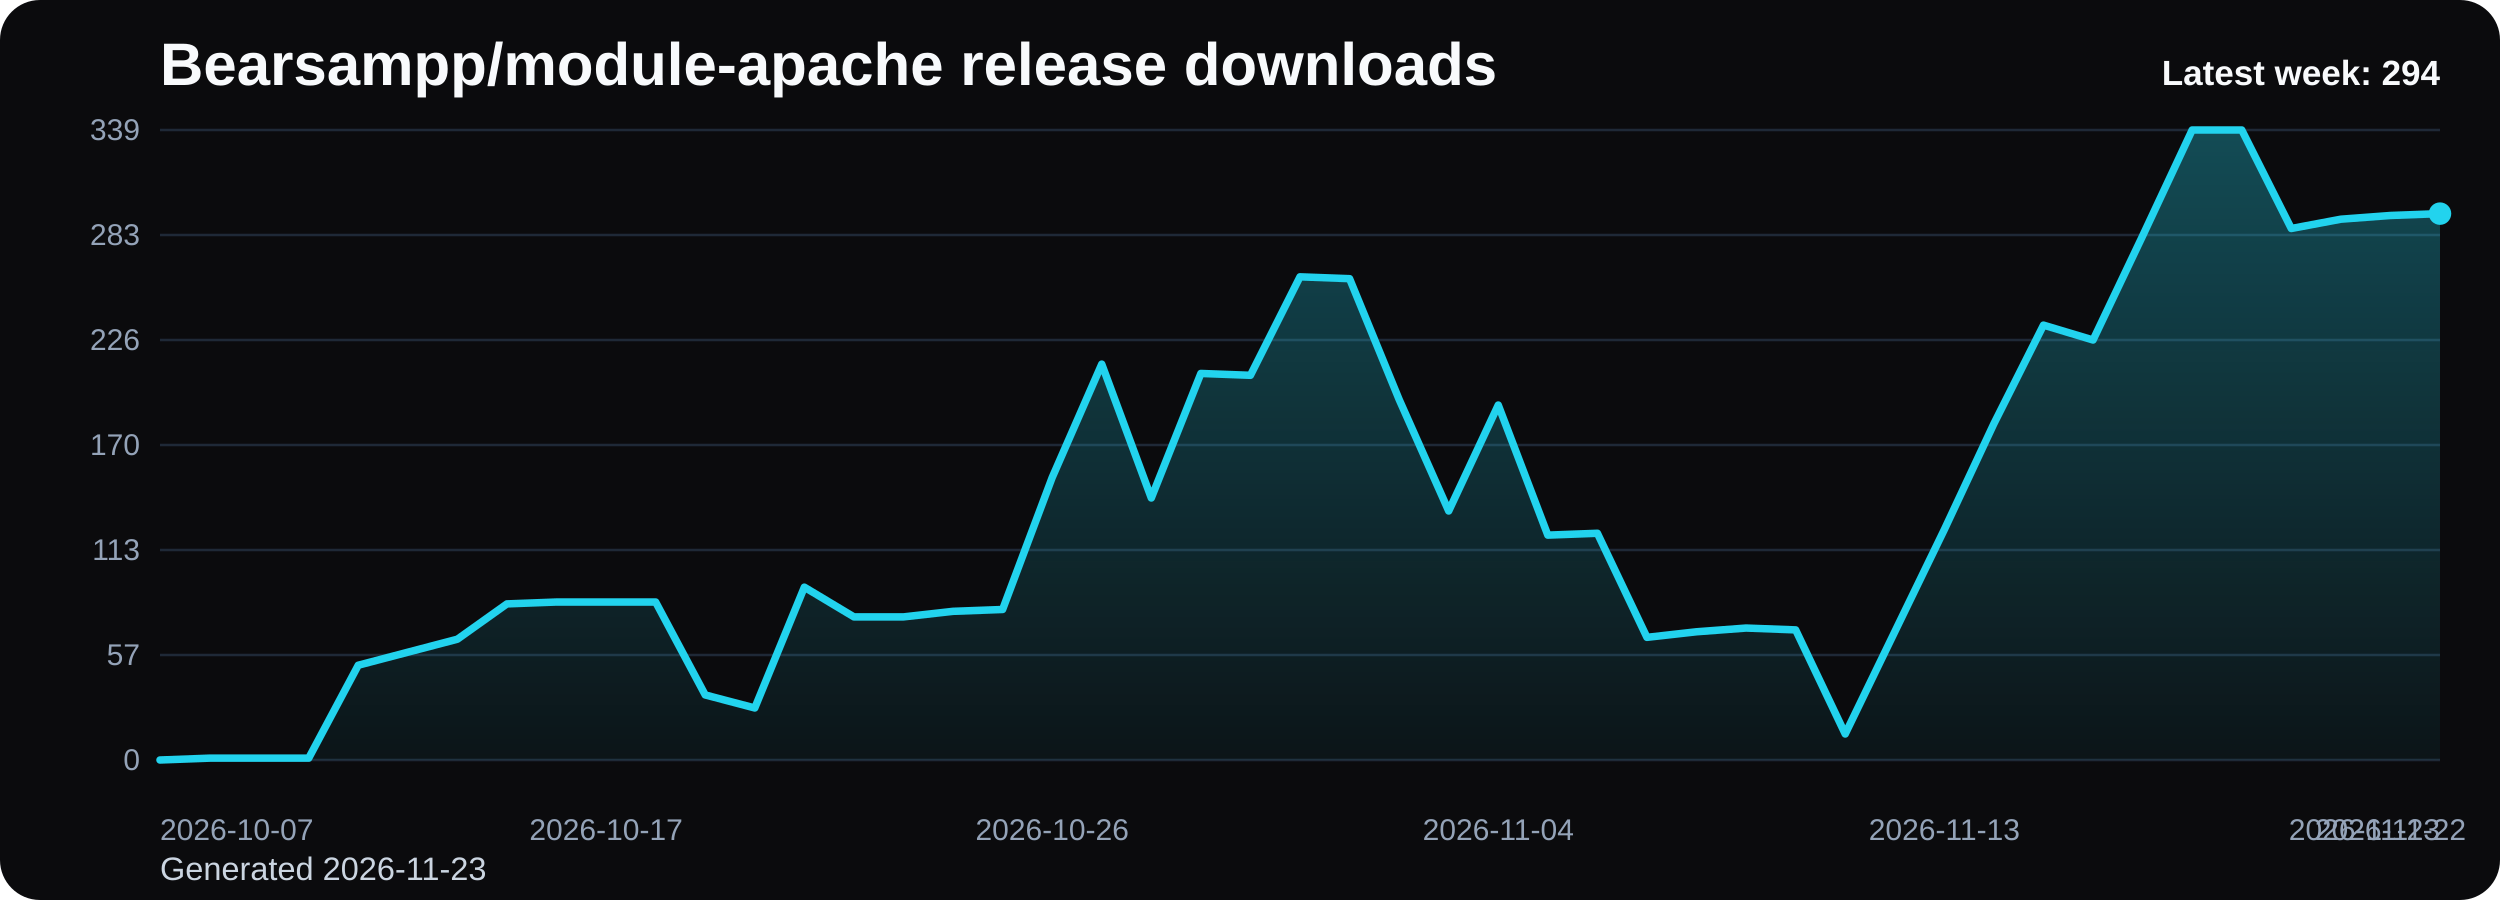
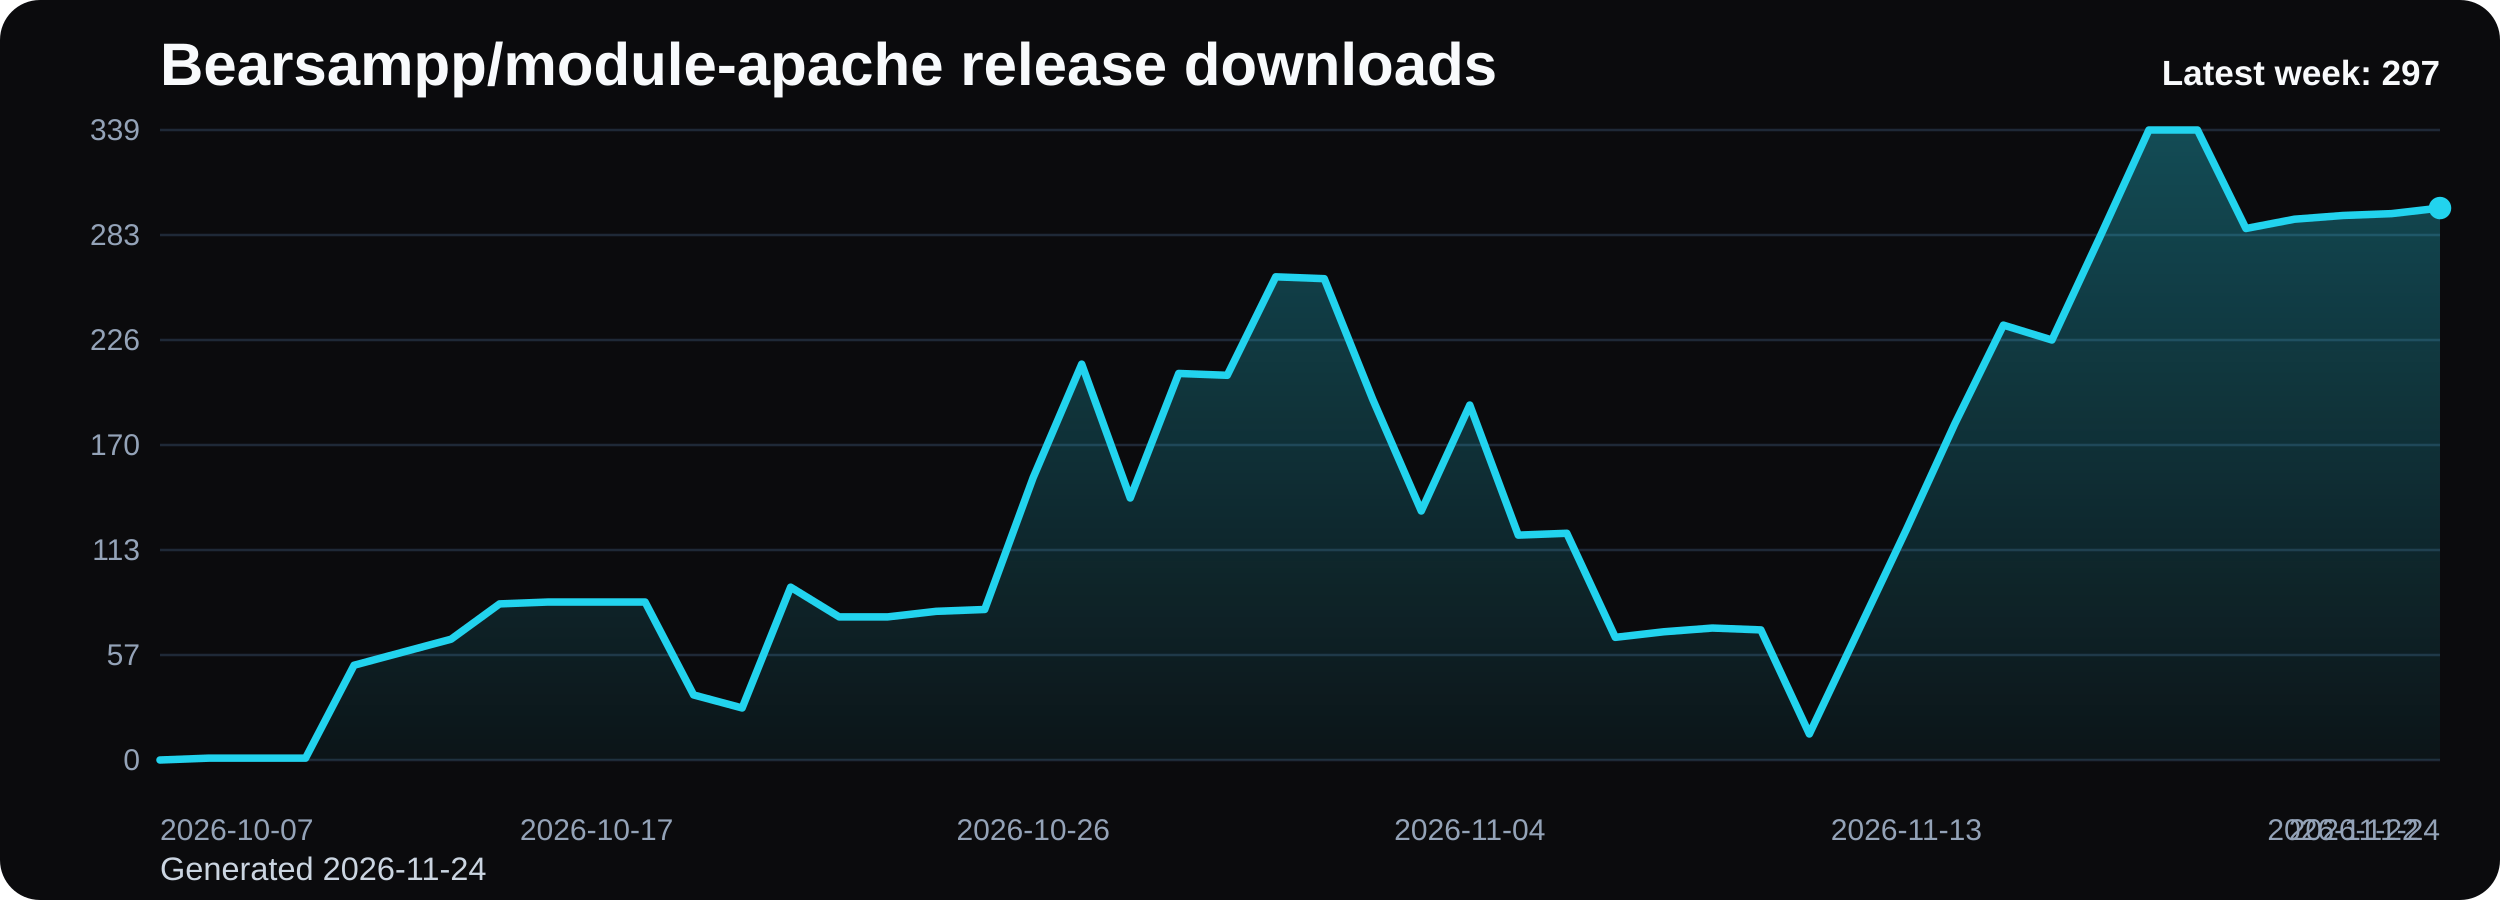
<svg xmlns="http://www.w3.org/2000/svg" viewBox="0 0 1000 360" role="img" aria-label="Bearsampp/module-apache release downloads chart">
  <defs>
    <linearGradient id="fill-weekly-black" x1="0" y1="0" x2="0" y2="1">
      <stop offset="0%" stop-color="#22d3ee" stop-opacity="0.32" />
      <stop offset="100%" stop-color="#22d3ee" stop-opacity="0.05" />
    </linearGradient>
    <style>
      .bg { fill: #0b0b0d; }
      .title { font: 700 24px Arial, sans-serif; fill: #f8fafc; }
      .sub { font: 400 13px Arial, sans-serif; fill: #cbd5e1; }
      .grid { stroke: #1f2937; stroke-width: 1; }
      .axis { font: 400 12px Arial, sans-serif; fill: #94a3b8; }
      .line { fill: none; stroke: #22d3ee; stroke-width: 3; stroke-linecap: round; stroke-linejoin: round; }
      .dot { fill: #22d3ee; }
      .value { font: 600 11px Arial, sans-serif; fill: #cbd5e1; }
      .latest { font: 700 14px Arial, sans-serif; fill: #f8fafc; }
    </style>
  </defs>
  <rect class="bg" x="0" y="0" width="1000" height="360" rx="16" />
  <text class="title" x="64" y="34">Bearsampp/module-apache release downloads</text>
-   <text class="sub" x="64" y="352">Generated 2026-11-23</text>
+   <text class="sub" x="64" y="352">Generated 2026-11-24</text>
  <line x1="64" y1="52.00" x2="976" y2="52.00" class="grid" />
  <text x="56" y="56.00" text-anchor="end" class="axis">339</text>
  <line x1="64" y1="94.00" x2="976" y2="94.00" class="grid" />
  <text x="56" y="98.00" text-anchor="end" class="axis">283</text>
  <line x1="64" y1="136.00" x2="976" y2="136.00" class="grid" />
  <text x="56" y="140.00" text-anchor="end" class="axis">226</text>
  <line x1="64" y1="178.00" x2="976" y2="178.00" class="grid" />
  <text x="56" y="182.00" text-anchor="end" class="axis">170</text>
  <line x1="64" y1="220.00" x2="976" y2="220.00" class="grid" />
  <text x="56" y="224.00" text-anchor="end" class="axis">113</text>
  <line x1="64" y1="262.00" x2="976" y2="262.00" class="grid" />
  <text x="56" y="266.00" text-anchor="end" class="axis">57</text>
  <line x1="64" y1="304.00" x2="976" y2="304.00" class="grid" />
  <text x="56" y="308.00" text-anchor="end" class="axis">0</text>
-   <path d="M 64.00 304 L 64.00 304.00 L 83.83 303.26 L 103.65 303.26 L 123.48 303.26 L 143.30 266.09 L 163.13 260.88 L 182.96 255.68 L 202.78 241.56 L 222.61 240.81 L 242.43 240.81 L 262.26 240.81 L 282.09 277.98 L 301.91 283.19 L 321.74 234.87 L 341.57 246.76 L 361.39 246.76 L 381.22 244.53 L 401.04 243.79 L 420.87 191.01 L 440.70 145.66 L 460.52 199.19 L 480.35 149.38 L 500.17 150.12 L 520.00 110.73 L 539.83 111.47 L 559.65 159.79 L 579.48 204.39 L 599.30 162.02 L 619.13 214.05 L 638.96 213.31 L 658.78 254.94 L 678.61 252.71 L 698.43 251.22 L 718.26 251.96 L 738.09 293.59 L 757.91 252.71 L 777.74 211.82 L 797.57 169.45 L 817.39 130.05 L 837.22 136.00 L 857.04 94.37 L 876.87 52.00 L 896.70 52.00 L 916.52 91.40 L 936.35 87.68 L 956.17 86.19 L 976.00 85.45 L 976.00 304 Z" fill="url(#fill-weekly-black)" />
-   <polyline class="line" points="64.00,304.00 83.83,303.26 103.65,303.26 123.48,303.26 143.30,266.09 163.13,260.88 182.96,255.68 202.78,241.56 222.61,240.81 242.43,240.81 262.26,240.81 282.09,277.98 301.91,283.19 321.74,234.87 341.57,246.76 361.39,246.76 381.22,244.53 401.04,243.79 420.87,191.01 440.70,145.66 460.52,199.19 480.35,149.38 500.17,150.12 520.00,110.73 539.83,111.47 559.65,159.79 579.48,204.39 599.30,162.02 619.13,214.05 638.96,213.31 658.78,254.94 678.61,252.71 698.43,251.22 718.26,251.96 738.09,293.59 757.91,252.71 777.74,211.82 797.57,169.45 817.39,130.05 837.22,136.00 857.04,94.37 876.87,52.00 896.70,52.00 916.52,91.40 936.35,87.68 956.17,86.19 976.00,85.45" />
-   <circle class="dot" cx="976.00" cy="85.45" r="4.5" />
+   <path d="M 64.00 304 L 64.00 304.00 L 83.40 303.26 L 102.81 303.26 L 122.21 303.26 L 141.62 266.09 L 161.02 260.88 L 180.43 255.68 L 199.83 241.56 L 219.23 240.81 L 238.64 240.81 L 258.04 240.81 L 277.45 277.98 L 296.85 283.19 L 316.26 234.87 L 335.66 246.76 L 355.06 246.76 L 374.47 244.53 L 393.87 243.79 L 413.28 191.01 L 432.68 145.66 L 452.09 199.19 L 471.49 149.38 L 490.89 150.12 L 510.30 110.73 L 529.70 111.47 L 549.11 159.79 L 568.51 204.39 L 587.91 162.02 L 607.32 214.05 L 626.72 213.31 L 646.13 254.94 L 665.53 252.71 L 684.94 251.22 L 704.34 251.96 L 723.74 293.59 L 743.15 252.71 L 762.55 211.82 L 781.96 169.45 L 801.36 130.05 L 820.77 136.00 L 840.17 94.37 L 859.57 52.00 L 878.98 52.00 L 898.38 91.40 L 917.79 87.68 L 937.19 86.19 L 956.60 85.45 L 976.00 83.22 L 976.00 304 Z" fill="url(#fill-weekly-black)" />
+   <polyline class="line" points="64.00,304.00 83.40,303.26 102.81,303.26 122.21,303.26 141.62,266.09 161.02,260.88 180.43,255.68 199.83,241.56 219.23,240.81 238.64,240.81 258.04,240.81 277.45,277.98 296.85,283.19 316.26,234.87 335.66,246.76 355.06,246.76 374.47,244.53 393.87,243.79 413.28,191.01 432.68,145.66 452.09,199.19 471.49,149.38 490.89,150.12 510.30,110.73 529.70,111.47 549.11,159.79 568.51,204.39 587.91,162.02 607.32,214.05 626.72,213.31 646.13,254.94 665.53,252.71 684.94,251.22 704.34,251.96 723.74,293.59 743.15,252.71 762.55,211.82 781.96,169.45 801.36,130.05 820.77,136.00 840.17,94.37 859.57,52.00 878.98,52.00 898.38,91.40 917.79,87.68 937.19,86.19 956.60,85.45 976.00,83.22" />
+   <circle class="dot" cx="976.00" cy="83.22" r="4.5" />
  <text class="axis" x="64.00" y="336" text-anchor="start">2026-10-07</text>
-   <text class="axis" x="242.43" y="336" text-anchor="middle">2026-10-17</text>
-   <text class="axis" x="420.87" y="336" text-anchor="middle">2026-10-26</text>
-   <text class="axis" x="599.30" y="336" text-anchor="middle">2026-11-04</text>
-   <text class="axis" x="777.74" y="336" text-anchor="middle">2026-11-13</text>
-   <text class="axis" x="956.17" y="336" text-anchor="middle">2026-11-22</text>
-   <text class="axis" x="976.00" y="336" text-anchor="end">2026-11-23</text>
-   <text class="latest" x="976" y="34" text-anchor="end">Latest week: 294</text>
+   <text class="axis" x="238.64" y="336" text-anchor="middle">2026-10-17</text>
+   <text class="axis" x="413.28" y="336" text-anchor="middle">2026-10-26</text>
+   <text class="axis" x="587.91" y="336" text-anchor="middle">2026-11-04</text>
+   <text class="axis" x="762.55" y="336" text-anchor="middle">2026-11-13</text>
+   <text class="axis" x="937.19" y="336" text-anchor="middle">2026-11-22</text>
+   <text class="axis" x="976.00" y="336" text-anchor="end">2026-11-24</text>
+   <text class="latest" x="976" y="34" text-anchor="end">Latest week: 297</text>
</svg>
